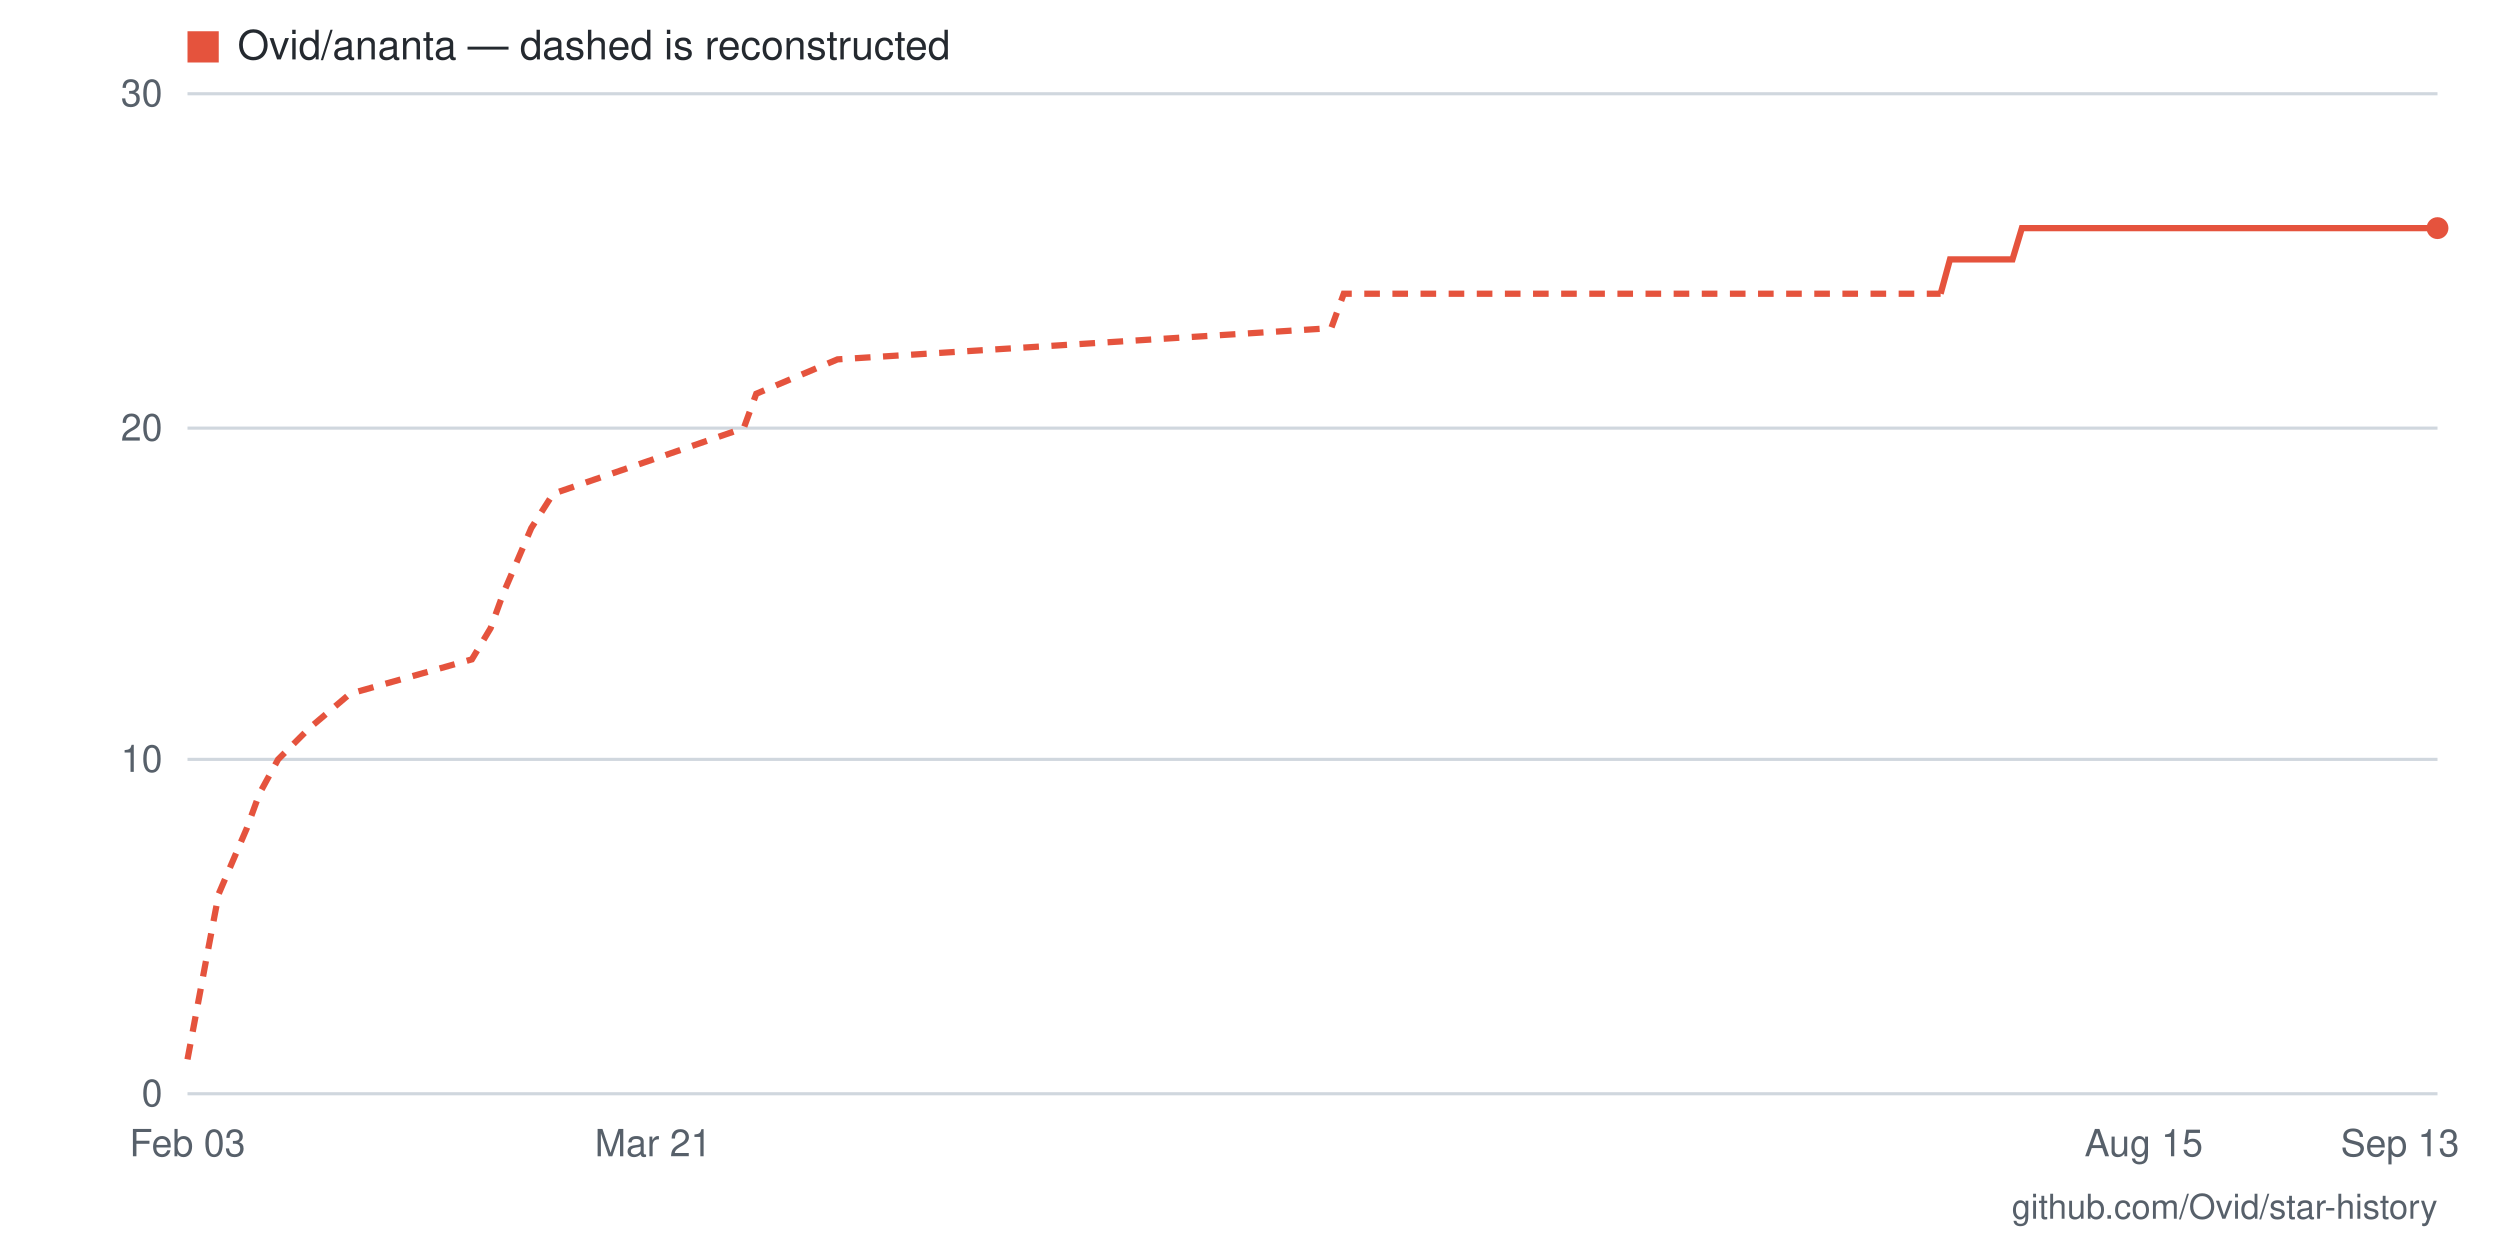
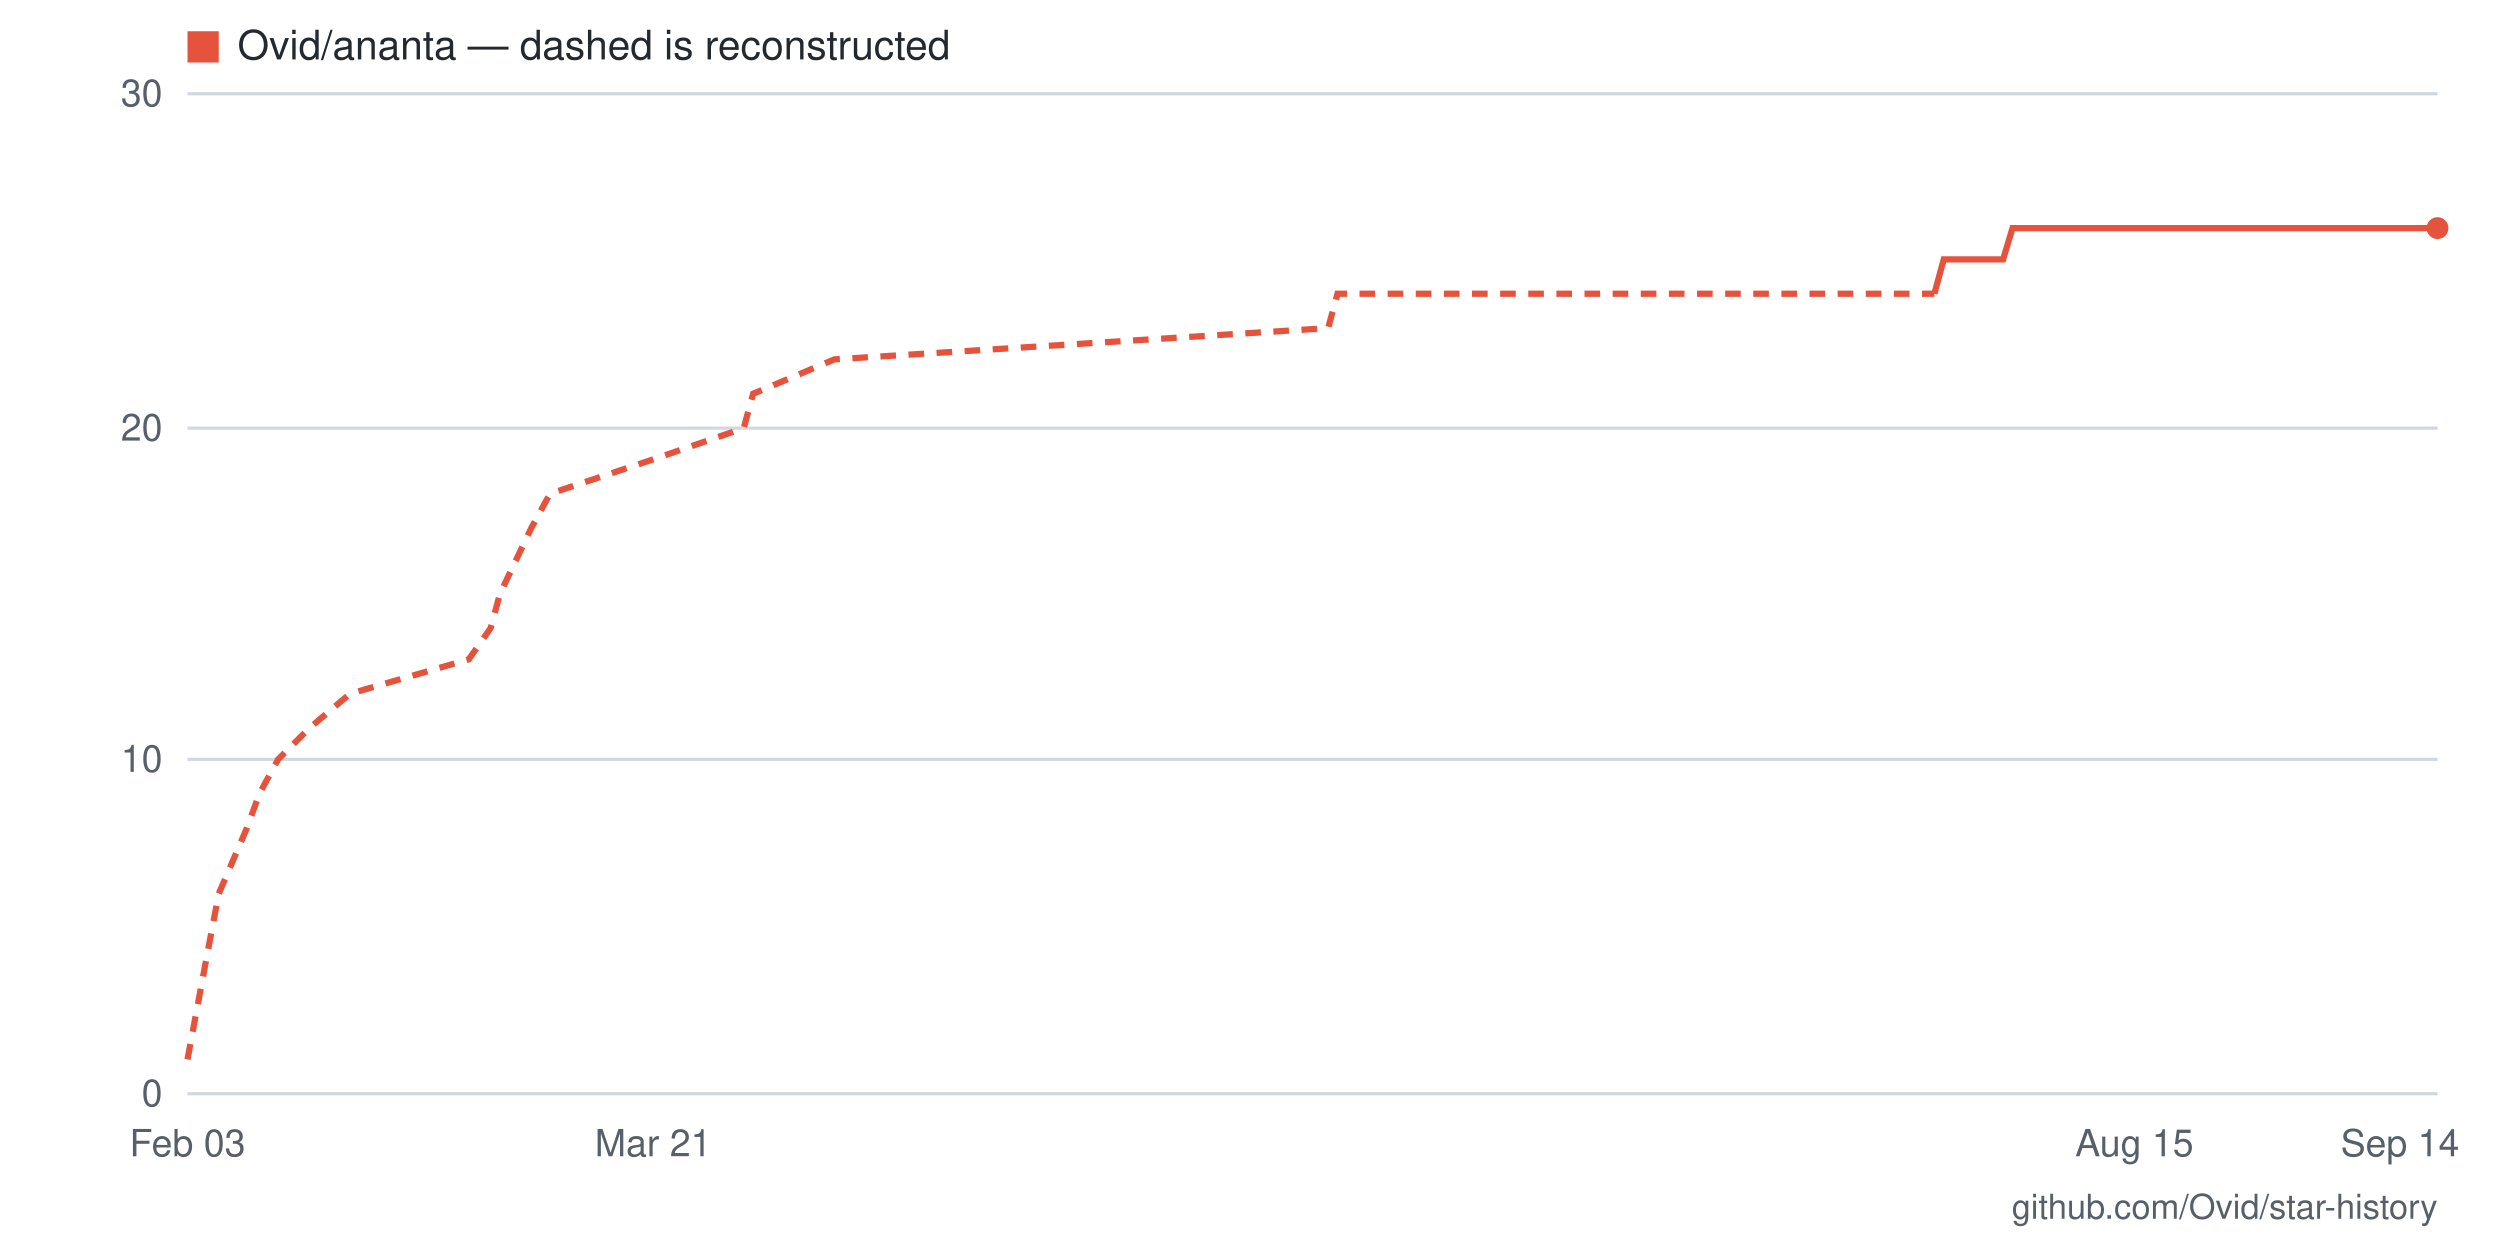
- <svg xmlns="http://www.w3.org/2000/svg" viewBox="0 0 800 400" width="800" height="400" role="img" aria-label="Star history for Ovid/ananta: 26 stars as of 2026-09-13">
+ <svg xmlns="http://www.w3.org/2000/svg" viewBox="0 0 800 400" width="800" height="400" role="img" aria-label="Star history for Ovid/ananta: 26 stars as of 2026-09-14">
  <rect width="800" height="400" fill="#ffffff" />
  <line x1="60" y1="350" x2="780" y2="350" stroke="#d0d7de" stroke-width="1" />
  <text x="52" y="354" text-anchor="end" font-family="-apple-system,BlinkMacSystemFont,'Segoe UI',Helvetica,Arial,sans-serif" font-size="12" fill="#57606a">0</text>
  <line x1="60" y1="243" x2="780" y2="243" stroke="#d0d7de" stroke-width="1" />
  <text x="52" y="247" text-anchor="end" font-family="-apple-system,BlinkMacSystemFont,'Segoe UI',Helvetica,Arial,sans-serif" font-size="12" fill="#57606a">10</text>
  <line x1="60" y1="137" x2="780" y2="137" stroke="#d0d7de" stroke-width="1" />
  <text x="52" y="141" text-anchor="end" font-family="-apple-system,BlinkMacSystemFont,'Segoe UI',Helvetica,Arial,sans-serif" font-size="12" fill="#57606a">20</text>
  <line x1="60" y1="30" x2="780" y2="30" stroke="#d0d7de" stroke-width="1" />
  <text x="52" y="34" text-anchor="end" font-family="-apple-system,BlinkMacSystemFont,'Segoe UI',Helvetica,Arial,sans-serif" font-size="12" fill="#57606a">30</text>
-   <text x="768" y="370" text-anchor="middle" font-family="-apple-system,BlinkMacSystemFont,'Segoe UI',Helvetica,Arial,sans-serif" font-size="12" fill="#57606a">Sep 13</text>
-   <text x="686" y="370" text-anchor="middle" font-family="-apple-system,BlinkMacSystemFont,'Segoe UI',Helvetica,Arial,sans-serif" font-size="12" fill="#57606a">Aug 15</text>
+   <text x="768" y="370" text-anchor="middle" font-family="-apple-system,BlinkMacSystemFont,'Segoe UI',Helvetica,Arial,sans-serif" font-size="12" fill="#57606a">Sep 14</text>
+   <text x="683" y="370" text-anchor="middle" font-family="-apple-system,BlinkMacSystemFont,'Segoe UI',Helvetica,Arial,sans-serif" font-size="12" fill="#57606a">Aug 15</text>
  <text x="209" y="370" text-anchor="middle" font-family="-apple-system,BlinkMacSystemFont,'Segoe UI',Helvetica,Arial,sans-serif" font-size="12" fill="#57606a">Mar 21</text>
  <text x="60" y="370" text-anchor="middle" font-family="-apple-system,BlinkMacSystemFont,'Segoe UI',Helvetica,Arial,sans-serif" font-size="12" fill="#57606a">Feb 03</text>
-   <polyline fill="none" stroke="#e5533d" stroke-width="2" stroke-dasharray="5 4" points="60,339 66,307 70,286 79,265 83,254 89,243 99,233 112,222 151,211 157,201 161,190 170,169 177,158 209,147 238,137 242,126 268,115 426,105 430,94 621,94" />
-   <polyline fill="none" stroke="#e5533d" stroke-width="2" points="621,94 624,83 628,83 631,83 634,83 637,83 641,83 644,83 647,73 650,73 654,73 657,73 660,73 663,73 666,73 670,73 673,73 676,73 679,73 683,73 686,73 689,73 692,73 696,73 699,73 702,73 705,73 709,73 712,73 715,73 718,73 722,73 725,73 728,73 731,73 735,73 738,73 741,73 744,73 748,73 751,73 754,73 757,73 761,73 764,73 767,73 770,73 774,73 777,73 780,73" />
+   <polyline fill="none" stroke="#e5533d" stroke-width="2" stroke-dasharray="5 4" points="60,339 66,307 70,286 79,265 83,254 89,243 99,233 112,222 150,211 157,201 160,190 170,169 176,158 209,147 238,137 241,126 267,115 425,105 428,94 619,94" />
+   <polyline fill="none" stroke="#e5533d" stroke-width="2" points="619,94 622,83 625,83 628,83 631,83 635,83 638,83 641,83 644,73 648,73 651,73 654,73 657,73 661,73 664,73 667,73 670,73 673,73 677,73 680,73 683,73 686,73 690,73 693,73 696,73 699,73 703,73 706,73 709,73 712,73 715,73 719,73 722,73 725,73 728,73 732,73 735,73 738,73 741,73 744,73 748,73 751,73 754,73 757,73 761,73 764,73 767,73 770,73 774,73 777,73 780,73" />
  <circle cx="780" cy="73" r="3.5" fill="#e5533d" />
  <rect x="60" y="10" width="10" height="10" fill="#e5533d" />
  <text x="76" y="19" font-family="-apple-system,BlinkMacSystemFont,'Segoe UI',Helvetica,Arial,sans-serif" font-size="13" fill="#24292f">Ovid/ananta — dashed is reconstructed</text>
  <text x="780" y="390" text-anchor="end" font-family="-apple-system,BlinkMacSystemFont,'Segoe UI',Helvetica,Arial,sans-serif" font-size="11" fill="#57606a">github.com/Ovid/star-history</text>
</svg>
